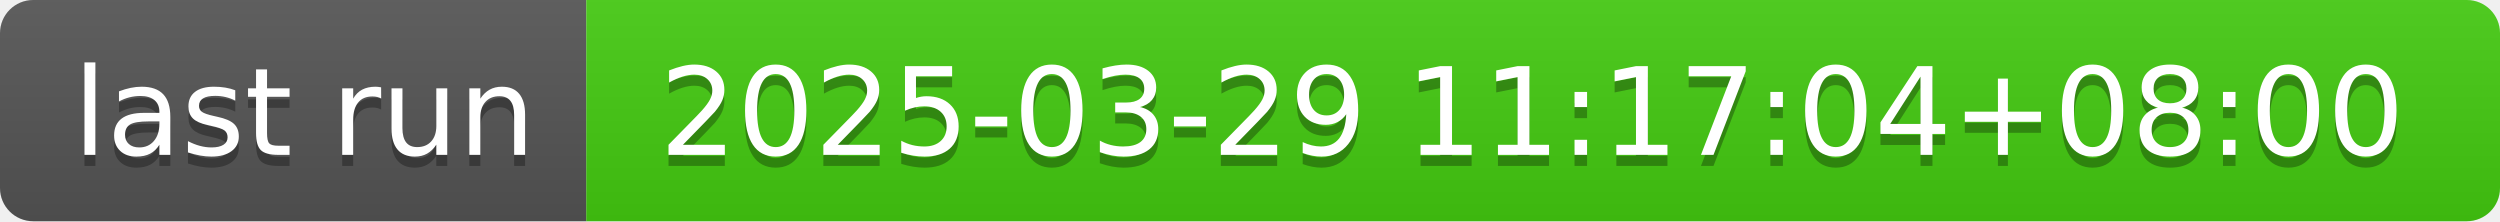
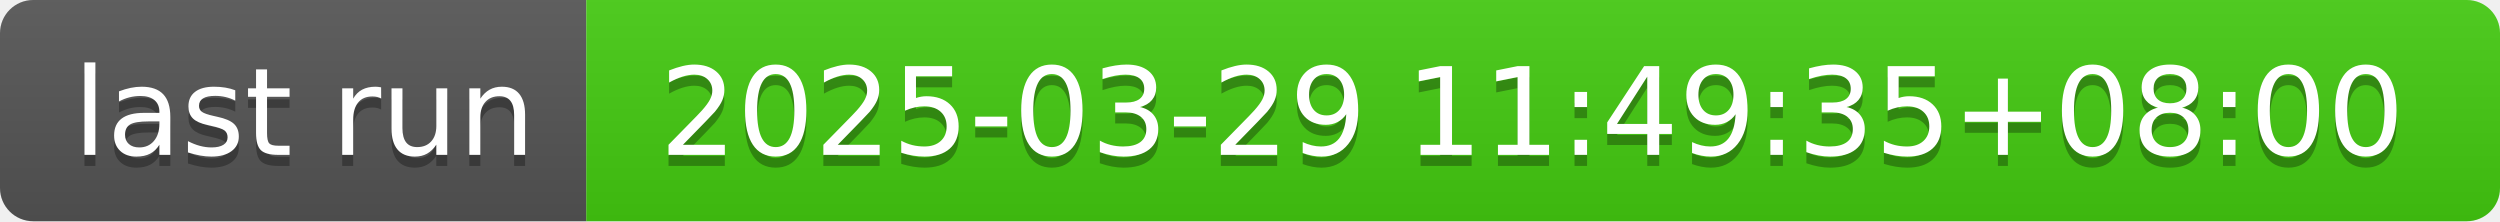
- <svg xmlns="http://www.w3.org/2000/svg" width="226" height="20" role="img" aria-label="last run: 2025-03-29 11:17:04+08:00">
+ <svg xmlns="http://www.w3.org/2000/svg" width="226" height="20" role="img" aria-label="last run: 2025-03-29 11:49:35+08:00">
  <linearGradient id="s" x2="0" y2="100%">
    <stop offset="0" stop-color="#bbb" stop-opacity=".1" />
    <stop offset="1" stop-opacity=".1" />
  </linearGradient>
  <clipPath id="r">
    <rect width="226" height="20" rx="3" fill="#fff" />
  </clipPath>
  <g clip-path="url(#r)">
    <rect width="53" height="20" fill="#555" />
    <rect x="53" width="173" height="20" fill="#4c1" />
    <rect width="226" height="20" fill="url(#s)" />
  </g>
  <g fill="#fff" text-anchor="middle" font-family="Verdana,Geneva,DejaVu Sans,sans-serif" text-rendering="geometricPrecision" font-size="110">
    <text aria-hidden="true" x="275" y="150" fill="#010101" fill-opacity=".3" transform="scale(.1)" textLength="430">last run</text>
    <text x="275" y="140" transform="scale(.1)" fill="#fff" textLength="430">last run</text>
-     <text aria-hidden="true" x="1385" y="150" fill="#010101" fill-opacity=".3" transform="scale(.1)" textLength="1630">2025-03-29 11:17:04+08:00</text>
-     <text x="1385" y="140" transform="scale(.1)" fill="#fff" textLength="1630">2025-03-29 11:17:04+08:00</text>
+     <text aria-hidden="true" x="1385" y="150" fill="#010101" fill-opacity=".3" transform="scale(.1)" textLength="1630">2025-03-29 11:49:35+08:00</text>
+     <text x="1385" y="140" transform="scale(.1)" fill="#fff" textLength="1630">2025-03-29 11:49:35+08:00</text>
  </g>
</svg>
